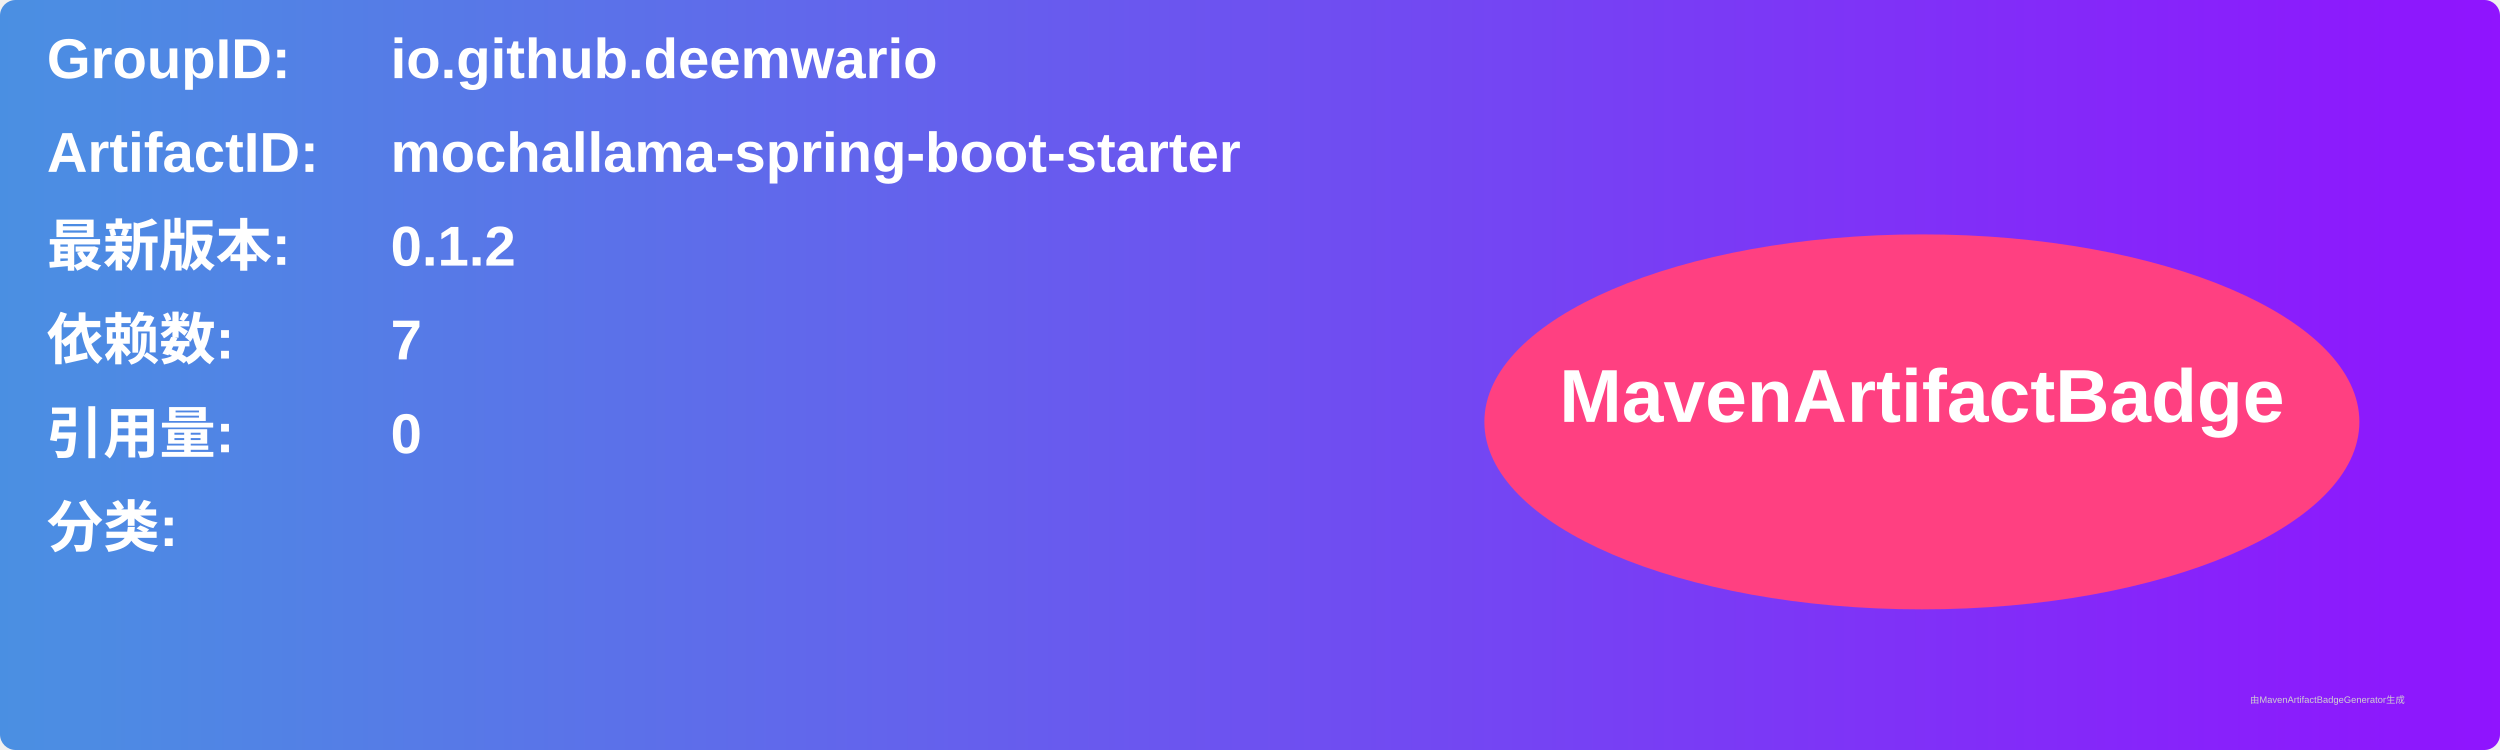
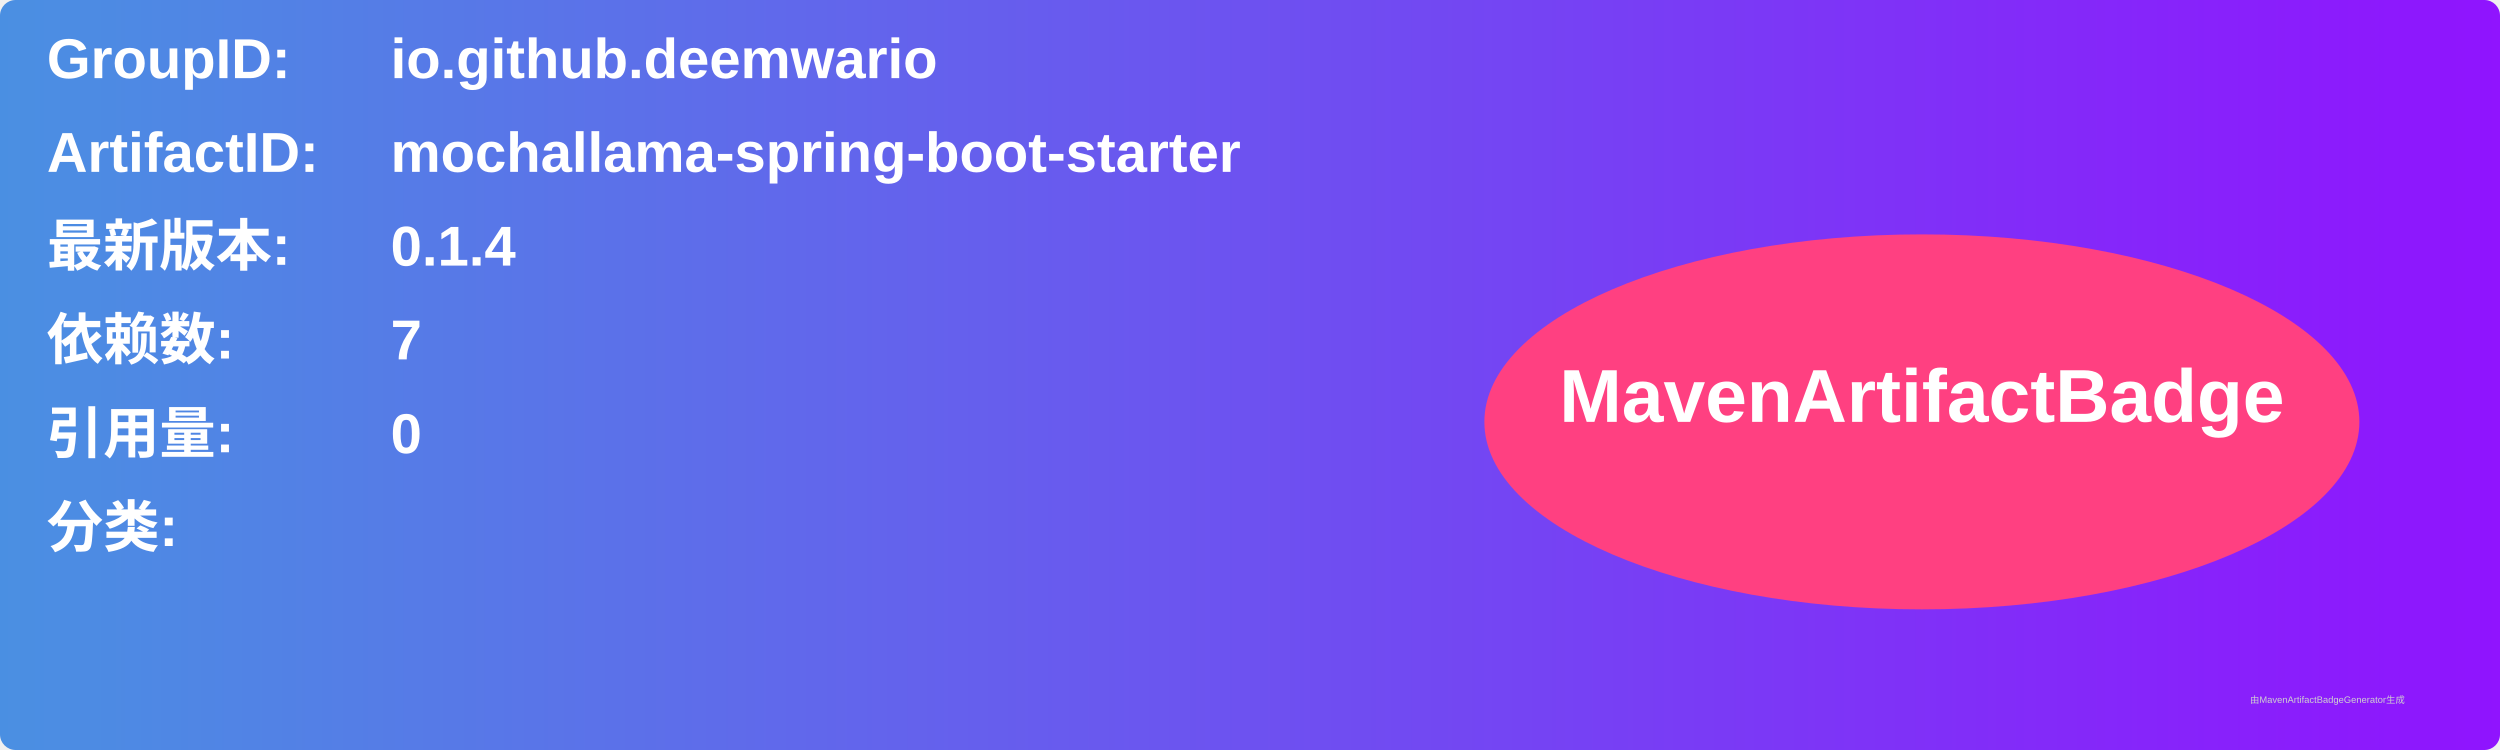
<svg xmlns="http://www.w3.org/2000/svg" width="800" height="240" viewBox="0 0 800 240">
  <linearGradient id="grad" x1="0%" y1="0%" x2="100%" y2="0%">
    <stop offset="0%" stop-color="#4a90e2" />
    <stop offset="100%" stop-color="#9013fe" />
  </linearGradient>
  <rect width="100%" height="100%" rx="5" ry="5" fill="url(#grad)" />
  <g transform="translate(15, 15)">
    <text x="0" y="10" font-family="Arial" font-size="18" fill="white" font-weight="bold" width="260">GroupID:</text>
    <text x="110" y="10" font-family="Arial" font-size="18" fill="white" font-weight="bold" width="460">io.github.deemwario</text>
    <text x="0" y="40" font-family="Arial" font-size="18" fill="white" font-weight="bold" width="260">ArtifactID:</text>
    <text x="110" y="40" font-family="Arial" font-size="18" fill="white" font-weight="bold" width="460">mochallama-spring-boot-starter</text>
    <text x="0" y="70" font-family="Arial" font-size="18" fill="white" font-weight="bold">最新版本:</text>
    <text x="110" y="70" font-family="Arial" font-size="18" fill="white" font-weight="bold">
-       <tspan font-weight="bold">0.1.2</tspan>
+       <tspan font-weight="bold">0.1.4</tspan>
    </text>
    <text x="0" y="100" font-family="Arial" font-size="18" fill="white" font-weight="bold">依赖数: </text>
    <text x="110" y="100" font-family="Arial" font-size="18" fill="white">
      <tspan font-weight="bold">7</tspan>
    </text>
    <text x="0" y="130" font-family="Arial" font-size="18" fill="white" font-weight="bold">引用量: </text>
    <text x="110" y="130" font-family="Arial" font-size="18" fill="white">
      <tspan font-weight="bold">0</tspan>
    </text>
    <text x="0" y="160" font-family="Arial" font-size="18" fill="white" font-weight="bold">分类:</text>
    <text x="10" y="190" font-family="Arial" font-size="10" fill="white">
      <tspan font-weight="bold" />
    </text>
    <ellipse cx="600" cy="120" rx="140" ry="60" fill="#ff4081" />
    <text x="600" y="120" text-anchor="middle" font-family="Arial" font-size="24" fill="white" font-weight="bold">MavenArtifactBadge</text>
  </g>
  <text x="720" y="225" font-family="Arial" font-size="3" fill="#d0d0d0">由MavenArtifactBadgeGenerator生成</text>
</svg>
